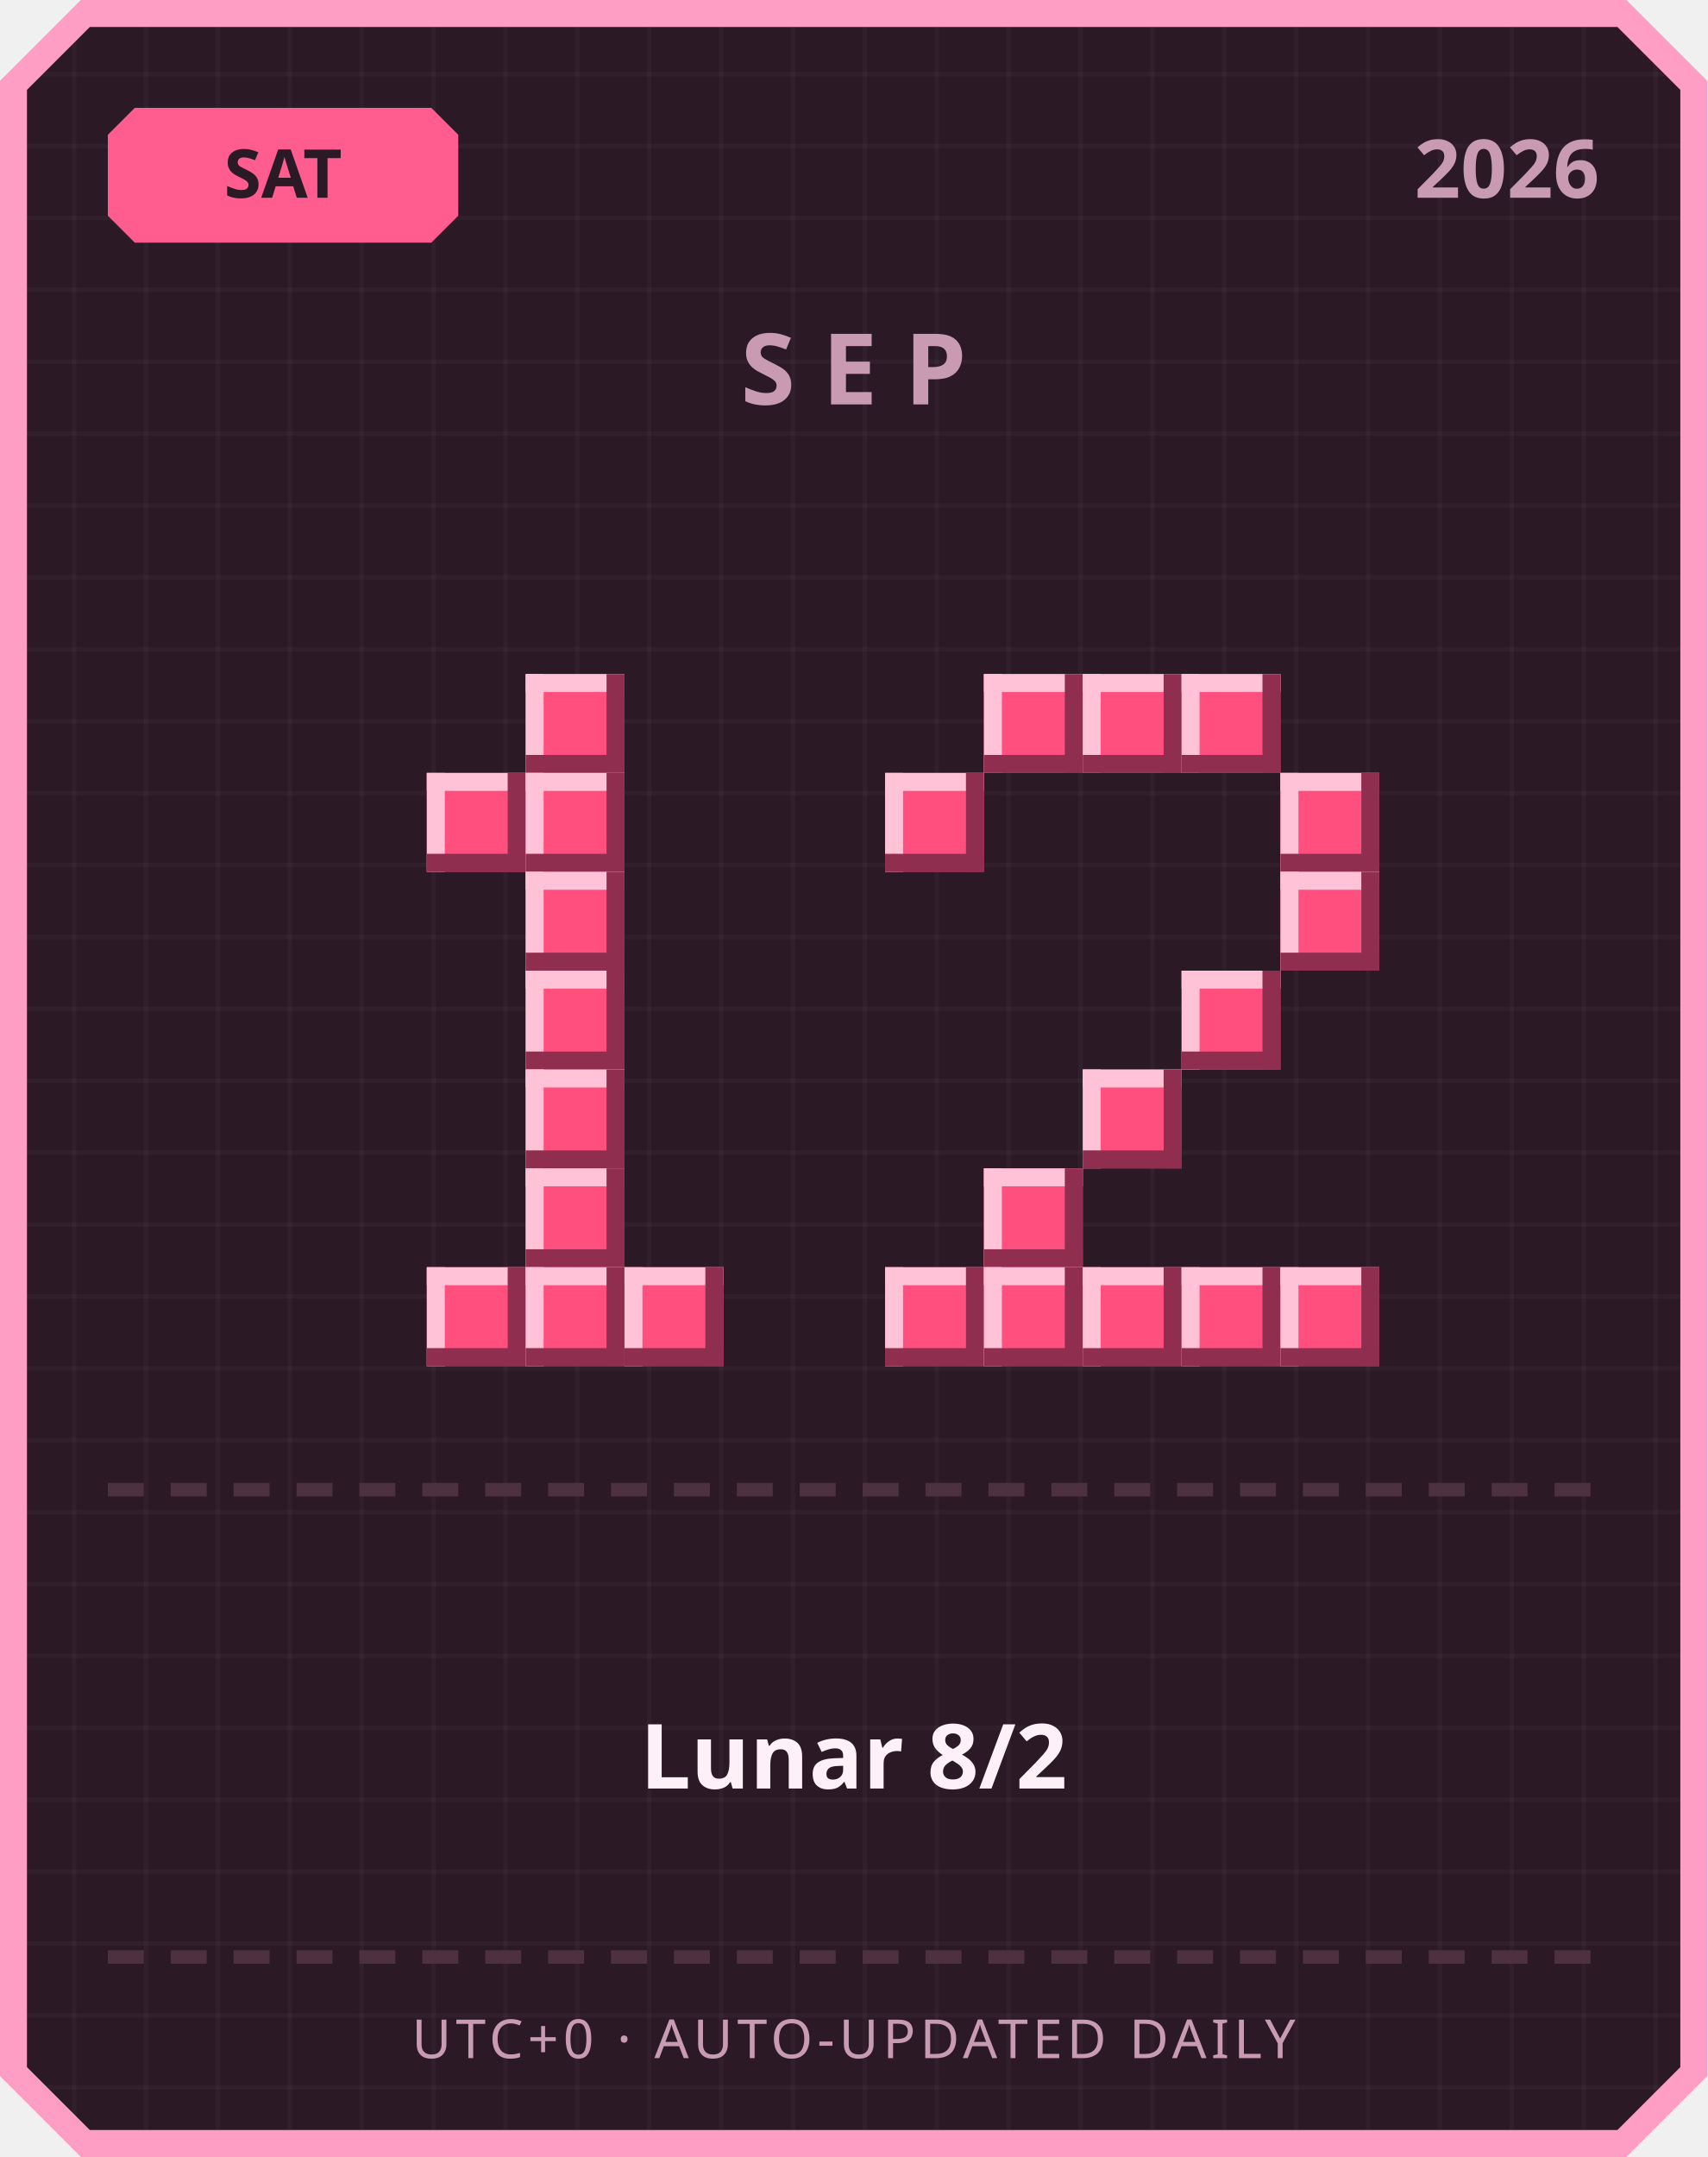
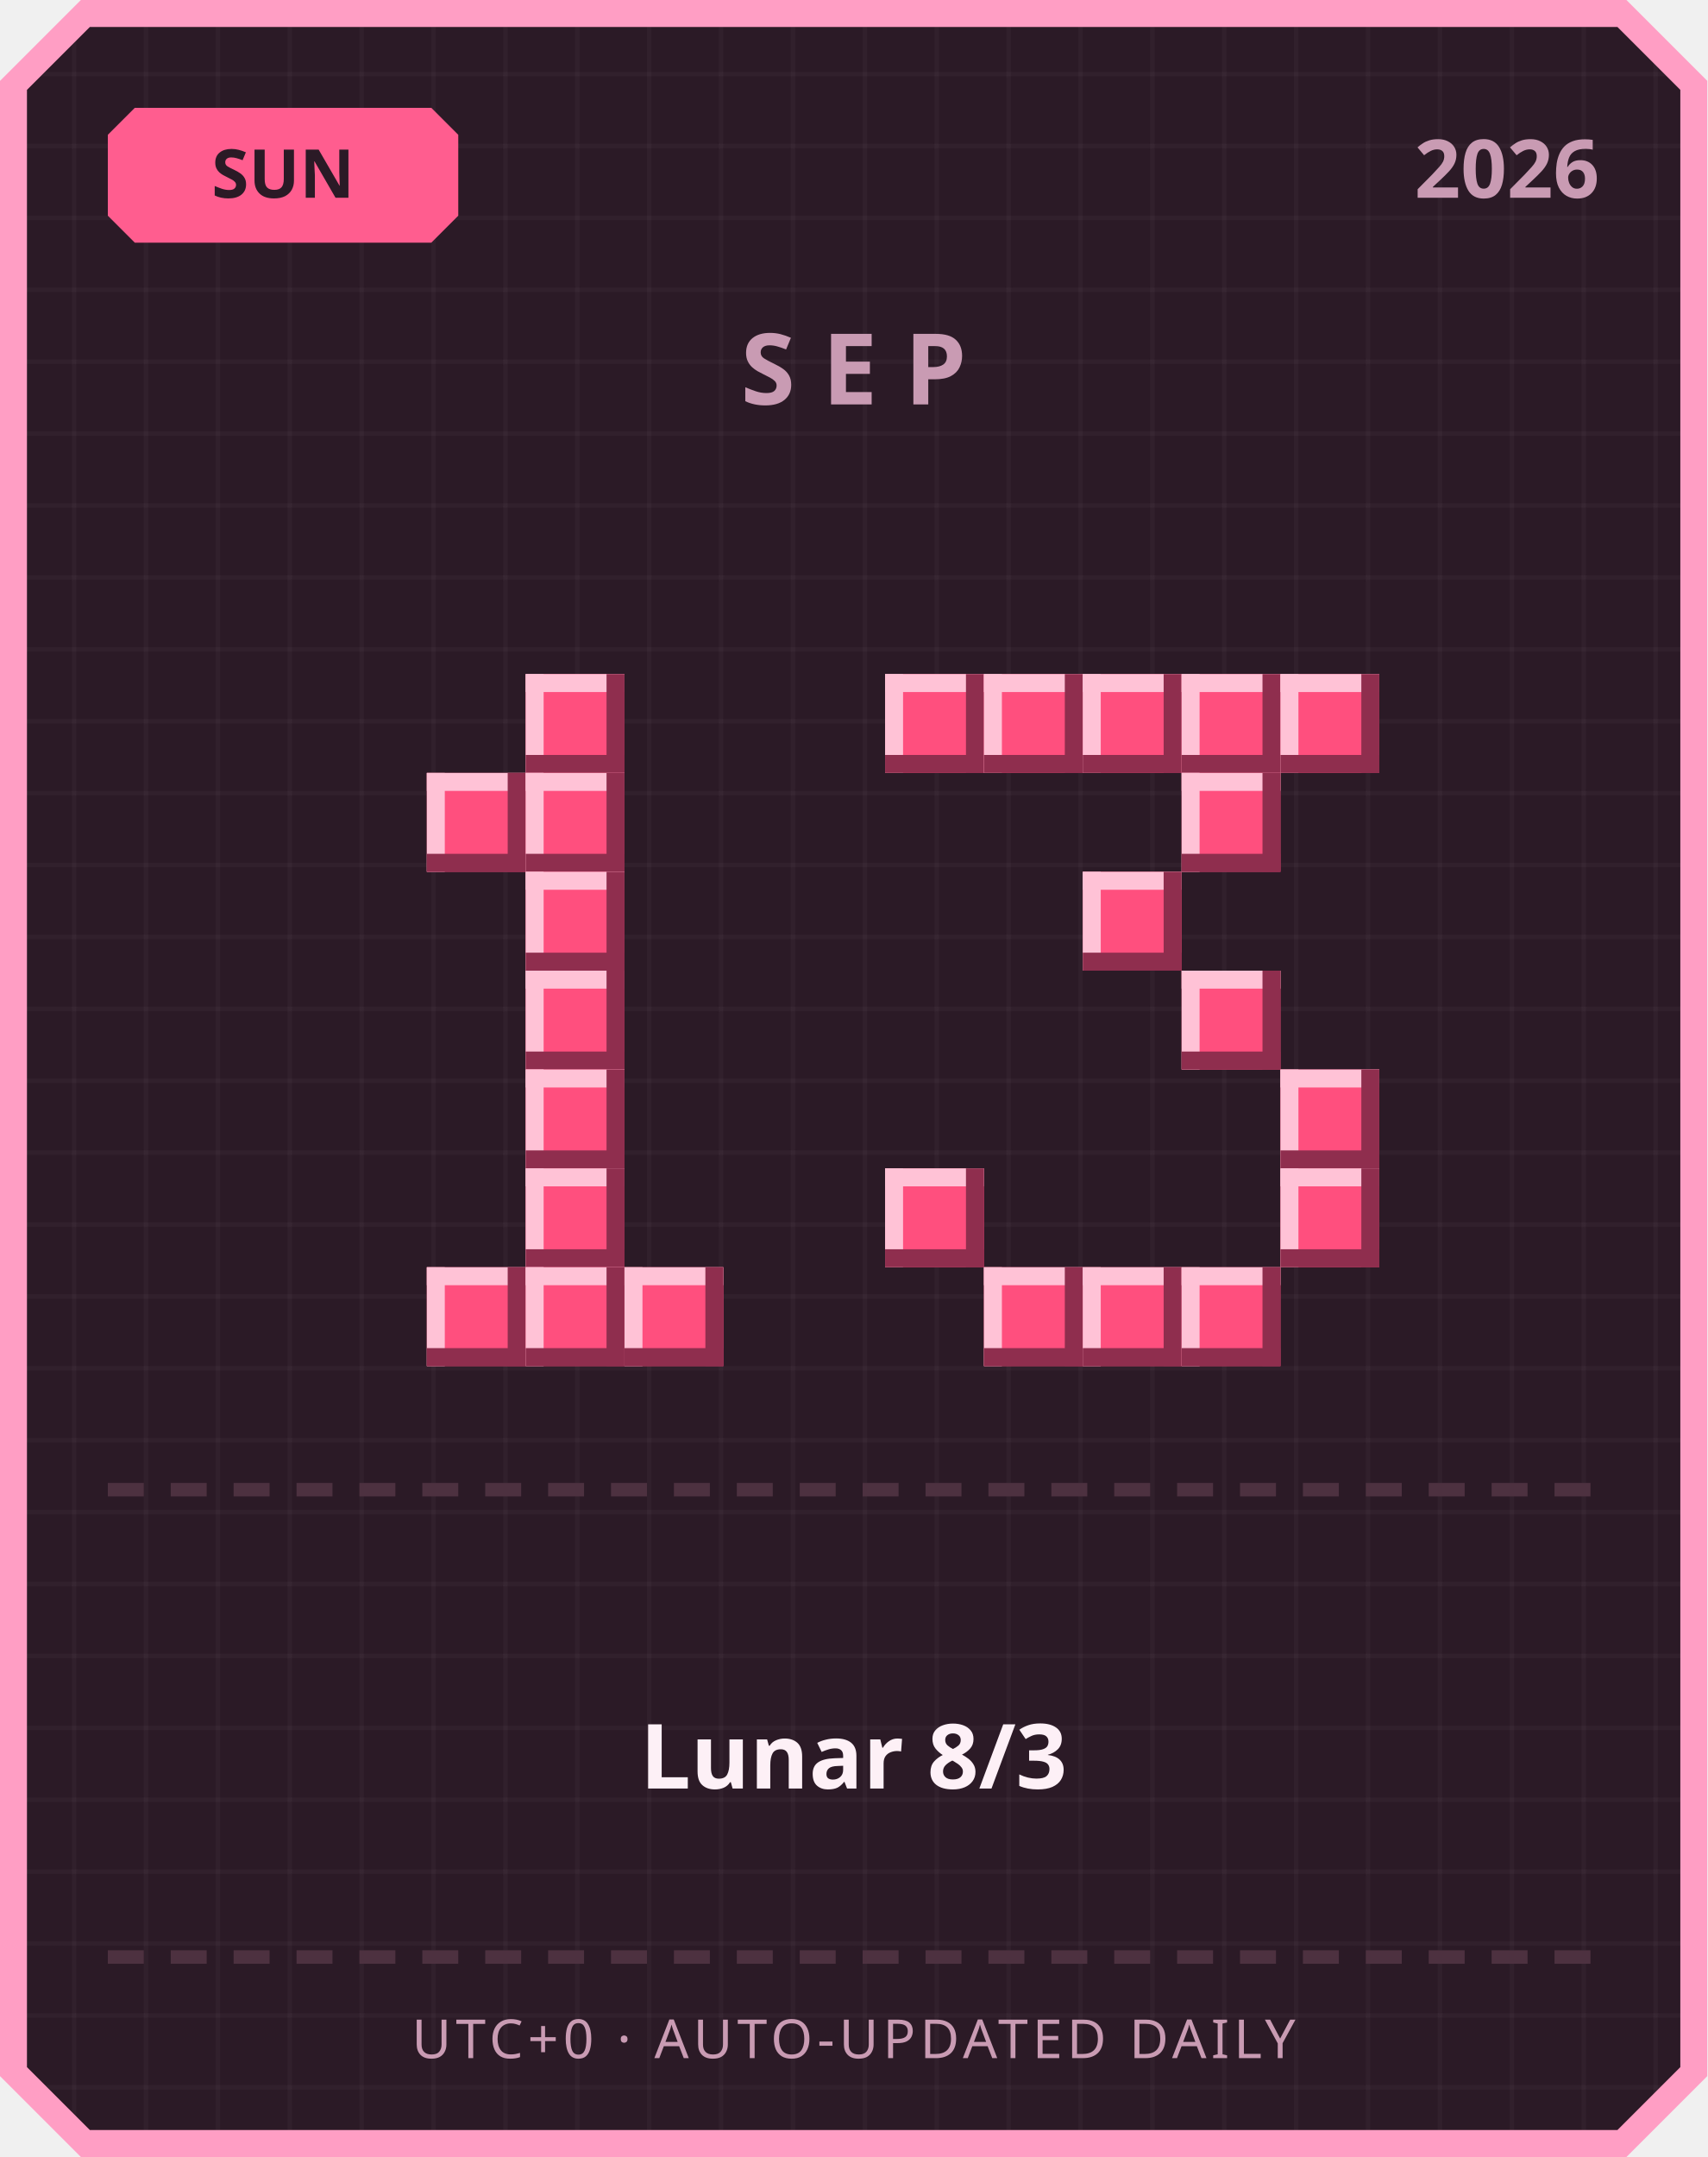
<svg xmlns="http://www.w3.org/2000/svg" width="380" height="480" viewBox="0 0 380 480">
  <defs>
    <pattern id="grid" width="16" height="16" patternUnits="userSpaceOnUse">
      <rect width="16" height="16" fill="#2b1a26" />
      <rect width="1" height="16" fill="#ffffff" opacity="0.03" />
      <rect width="16" height="1" fill="#ffffff" opacity="0.03" />
    </pattern>
  </defs>
  <path d="M 18,0 L 362,0 L 380,18 L 380,462 L 362,480 L 18,480 L 0,462 L 0,18 Z" fill="#ff9ec4" />
  <path d="M 20,6 L 360,6 L 374,20 L 374,460 L 360,474 L 20,474 L 6,460 L 6,20 Z" fill="url(#grid)" />
  <path d="M 30,24 L 96,24 L 102,30 L 102,48 L 96,54 L 30,54 L 24,48 L 24,30 Z" fill="#ff5d8f" />
-   <text x="63" y="44" text-anchor="middle" font-family="'Segoe UI', sans-serif" font-size="15" font-weight="700" fill="#2b1a26">SAT</text>
+   <text x="63" y="44" text-anchor="middle" font-family="'Segoe UI', sans-serif" font-size="15" font-weight="700" fill="#2b1a26">SUN</text>
  <text x="356" y="44" text-anchor="end" font-family="'Segoe UI', sans-serif" font-size="18" font-weight="700" fill="#c99bb3">2026</text>
  <text x="190" y="90" text-anchor="middle" font-family="'Segoe UI', sans-serif" font-size="22" font-weight="700" letter-spacing="6" fill="#c99bb3">SEP</text>
  <rect x="117" y="150" width="22" height="22" fill="#ff4f7e" />
  <rect x="117" y="150" width="22" height="4" fill="#ffc2d6" />
  <rect x="117" y="150" width="4" height="22" fill="#ffc2d6" />
  <rect x="117" y="168" width="22" height="4" fill="#8f2e4e" />
  <rect x="135" y="150" width="4" height="22" fill="#8f2e4e" />
  <rect x="95" y="172" width="22" height="22" fill="#ff4f7e" />
  <rect x="95" y="172" width="22" height="4" fill="#ffc2d6" />
  <rect x="95" y="172" width="4" height="22" fill="#ffc2d6" />
  <rect x="95" y="190" width="22" height="4" fill="#8f2e4e" />
  <rect x="113" y="172" width="4" height="22" fill="#8f2e4e" />
  <rect x="117" y="172" width="22" height="22" fill="#ff4f7e" />
  <rect x="117" y="172" width="22" height="4" fill="#ffc2d6" />
  <rect x="117" y="172" width="4" height="22" fill="#ffc2d6" />
  <rect x="117" y="190" width="22" height="4" fill="#8f2e4e" />
  <rect x="135" y="172" width="4" height="22" fill="#8f2e4e" />
  <rect x="117" y="194" width="22" height="22" fill="#ff4f7e" />
  <rect x="117" y="194" width="22" height="4" fill="#ffc2d6" />
  <rect x="117" y="194" width="4" height="22" fill="#ffc2d6" />
  <rect x="117" y="212" width="22" height="4" fill="#8f2e4e" />
  <rect x="135" y="194" width="4" height="22" fill="#8f2e4e" />
  <rect x="117" y="216" width="22" height="22" fill="#ff4f7e" />
  <rect x="117" y="216" width="22" height="4" fill="#ffc2d6" />
  <rect x="117" y="216" width="4" height="22" fill="#ffc2d6" />
  <rect x="117" y="234" width="22" height="4" fill="#8f2e4e" />
  <rect x="135" y="216" width="4" height="22" fill="#8f2e4e" />
  <rect x="117" y="238" width="22" height="22" fill="#ff4f7e" />
  <rect x="117" y="238" width="22" height="4" fill="#ffc2d6" />
  <rect x="117" y="238" width="4" height="22" fill="#ffc2d6" />
  <rect x="117" y="256" width="22" height="4" fill="#8f2e4e" />
  <rect x="135" y="238" width="4" height="22" fill="#8f2e4e" />
  <rect x="117" y="260" width="22" height="22" fill="#ff4f7e" />
  <rect x="117" y="260" width="22" height="4" fill="#ffc2d6" />
  <rect x="117" y="260" width="4" height="22" fill="#ffc2d6" />
  <rect x="117" y="278" width="22" height="4" fill="#8f2e4e" />
  <rect x="135" y="260" width="4" height="22" fill="#8f2e4e" />
  <rect x="95" y="282" width="22" height="22" fill="#ff4f7e" />
  <rect x="95" y="282" width="22" height="4" fill="#ffc2d6" />
  <rect x="95" y="282" width="4" height="22" fill="#ffc2d6" />
  <rect x="95" y="300" width="22" height="4" fill="#8f2e4e" />
  <rect x="113" y="282" width="4" height="22" fill="#8f2e4e" />
  <rect x="117" y="282" width="22" height="22" fill="#ff4f7e" />
  <rect x="117" y="282" width="22" height="4" fill="#ffc2d6" />
  <rect x="117" y="282" width="4" height="22" fill="#ffc2d6" />
  <rect x="117" y="300" width="22" height="4" fill="#8f2e4e" />
  <rect x="135" y="282" width="4" height="22" fill="#8f2e4e" />
  <rect x="139" y="282" width="22" height="22" fill="#ff4f7e" />
  <rect x="139" y="282" width="22" height="4" fill="#ffc2d6" />
  <rect x="139" y="282" width="4" height="22" fill="#ffc2d6" />
  <rect x="139" y="300" width="22" height="4" fill="#8f2e4e" />
  <rect x="157" y="282" width="4" height="22" fill="#8f2e4e" />
+   <rect x="197" y="150" width="22" height="22" fill="#ff4f7e" />
+   <rect x="197" y="150" width="22" height="4" fill="#ffc2d6" />
+   <rect x="197" y="150" width="4" height="22" fill="#ffc2d6" />
+   <rect x="197" y="168" width="22" height="4" fill="#8f2e4e" />
+   <rect x="215" y="150" width="4" height="22" fill="#8f2e4e" />
  <rect x="219" y="150" width="22" height="22" fill="#ff4f7e" />
  <rect x="219" y="150" width="22" height="4" fill="#ffc2d6" />
  <rect x="219" y="150" width="4" height="22" fill="#ffc2d6" />
  <rect x="219" y="168" width="22" height="4" fill="#8f2e4e" />
  <rect x="237" y="150" width="4" height="22" fill="#8f2e4e" />
  <rect x="241" y="150" width="22" height="22" fill="#ff4f7e" />
  <rect x="241" y="150" width="22" height="4" fill="#ffc2d6" />
  <rect x="241" y="150" width="4" height="22" fill="#ffc2d6" />
  <rect x="241" y="168" width="22" height="4" fill="#8f2e4e" />
  <rect x="259" y="150" width="4" height="22" fill="#8f2e4e" />
  <rect x="263" y="150" width="22" height="22" fill="#ff4f7e" />
  <rect x="263" y="150" width="22" height="4" fill="#ffc2d6" />
  <rect x="263" y="150" width="4" height="22" fill="#ffc2d6" />
  <rect x="263" y="168" width="22" height="4" fill="#8f2e4e" />
  <rect x="281" y="150" width="4" height="22" fill="#8f2e4e" />
-   <rect x="197" y="172" width="22" height="22" fill="#ff4f7e" />
-   <rect x="197" y="172" width="22" height="4" fill="#ffc2d6" />
-   <rect x="197" y="172" width="4" height="22" fill="#ffc2d6" />
-   <rect x="197" y="190" width="22" height="4" fill="#8f2e4e" />
-   <rect x="215" y="172" width="4" height="22" fill="#8f2e4e" />
-   <rect x="285" y="172" width="22" height="22" fill="#ff4f7e" />
-   <rect x="285" y="172" width="22" height="4" fill="#ffc2d6" />
-   <rect x="285" y="172" width="4" height="22" fill="#ffc2d6" />
-   <rect x="285" y="190" width="22" height="4" fill="#8f2e4e" />
-   <rect x="303" y="172" width="4" height="22" fill="#8f2e4e" />
-   <rect x="285" y="194" width="22" height="22" fill="#ff4f7e" />
-   <rect x="285" y="194" width="22" height="4" fill="#ffc2d6" />
-   <rect x="285" y="194" width="4" height="22" fill="#ffc2d6" />
-   <rect x="285" y="212" width="22" height="4" fill="#8f2e4e" />
-   <rect x="303" y="194" width="4" height="22" fill="#8f2e4e" />
+   <rect x="285" y="150" width="22" height="22" fill="#ff4f7e" />
+   <rect x="285" y="150" width="22" height="4" fill="#ffc2d6" />
+   <rect x="285" y="150" width="4" height="22" fill="#ffc2d6" />
+   <rect x="285" y="168" width="22" height="4" fill="#8f2e4e" />
+   <rect x="303" y="150" width="4" height="22" fill="#8f2e4e" />
+   <rect x="263" y="172" width="22" height="22" fill="#ff4f7e" />
+   <rect x="263" y="172" width="22" height="4" fill="#ffc2d6" />
+   <rect x="263" y="172" width="4" height="22" fill="#ffc2d6" />
+   <rect x="263" y="190" width="22" height="4" fill="#8f2e4e" />
+   <rect x="281" y="172" width="4" height="22" fill="#8f2e4e" />
+   <rect x="241" y="194" width="22" height="22" fill="#ff4f7e" />
+   <rect x="241" y="194" width="22" height="4" fill="#ffc2d6" />
+   <rect x="241" y="194" width="4" height="22" fill="#ffc2d6" />
+   <rect x="241" y="212" width="22" height="4" fill="#8f2e4e" />
+   <rect x="259" y="194" width="4" height="22" fill="#8f2e4e" />
  <rect x="263" y="216" width="22" height="22" fill="#ff4f7e" />
  <rect x="263" y="216" width="22" height="4" fill="#ffc2d6" />
  <rect x="263" y="216" width="4" height="22" fill="#ffc2d6" />
  <rect x="263" y="234" width="22" height="4" fill="#8f2e4e" />
  <rect x="281" y="216" width="4" height="22" fill="#8f2e4e" />
-   <rect x="241" y="238" width="22" height="22" fill="#ff4f7e" />
-   <rect x="241" y="238" width="22" height="4" fill="#ffc2d6" />
-   <rect x="241" y="238" width="4" height="22" fill="#ffc2d6" />
-   <rect x="241" y="256" width="22" height="4" fill="#8f2e4e" />
-   <rect x="259" y="238" width="4" height="22" fill="#8f2e4e" />
-   <rect x="219" y="260" width="22" height="22" fill="#ff4f7e" />
-   <rect x="219" y="260" width="22" height="4" fill="#ffc2d6" />
-   <rect x="219" y="260" width="4" height="22" fill="#ffc2d6" />
-   <rect x="219" y="278" width="22" height="4" fill="#8f2e4e" />
-   <rect x="237" y="260" width="4" height="22" fill="#8f2e4e" />
-   <rect x="197" y="282" width="22" height="22" fill="#ff4f7e" />
-   <rect x="197" y="282" width="22" height="4" fill="#ffc2d6" />
-   <rect x="197" y="282" width="4" height="22" fill="#ffc2d6" />
-   <rect x="197" y="300" width="22" height="4" fill="#8f2e4e" />
-   <rect x="215" y="282" width="4" height="22" fill="#8f2e4e" />
+   <rect x="285" y="238" width="22" height="22" fill="#ff4f7e" />
+   <rect x="285" y="238" width="22" height="4" fill="#ffc2d6" />
+   <rect x="285" y="238" width="4" height="22" fill="#ffc2d6" />
+   <rect x="285" y="256" width="22" height="4" fill="#8f2e4e" />
+   <rect x="303" y="238" width="4" height="22" fill="#8f2e4e" />
+   <rect x="197" y="260" width="22" height="22" fill="#ff4f7e" />
+   <rect x="197" y="260" width="22" height="4" fill="#ffc2d6" />
+   <rect x="197" y="260" width="4" height="22" fill="#ffc2d6" />
+   <rect x="197" y="278" width="22" height="4" fill="#8f2e4e" />
+   <rect x="215" y="260" width="4" height="22" fill="#8f2e4e" />
+   <rect x="285" y="260" width="22" height="22" fill="#ff4f7e" />
+   <rect x="285" y="260" width="22" height="4" fill="#ffc2d6" />
+   <rect x="285" y="260" width="4" height="22" fill="#ffc2d6" />
+   <rect x="285" y="278" width="22" height="4" fill="#8f2e4e" />
+   <rect x="303" y="260" width="4" height="22" fill="#8f2e4e" />
  <rect x="219" y="282" width="22" height="22" fill="#ff4f7e" />
  <rect x="219" y="282" width="22" height="4" fill="#ffc2d6" />
  <rect x="219" y="282" width="4" height="22" fill="#ffc2d6" />
  <rect x="219" y="300" width="22" height="4" fill="#8f2e4e" />
  <rect x="237" y="282" width="4" height="22" fill="#8f2e4e" />
  <rect x="241" y="282" width="22" height="22" fill="#ff4f7e" />
  <rect x="241" y="282" width="22" height="4" fill="#ffc2d6" />
  <rect x="241" y="282" width="4" height="22" fill="#ffc2d6" />
  <rect x="241" y="300" width="22" height="4" fill="#8f2e4e" />
  <rect x="259" y="282" width="4" height="22" fill="#8f2e4e" />
  <rect x="263" y="282" width="22" height="22" fill="#ff4f7e" />
  <rect x="263" y="282" width="22" height="4" fill="#ffc2d6" />
  <rect x="263" y="282" width="4" height="22" fill="#ffc2d6" />
  <rect x="263" y="300" width="22" height="4" fill="#8f2e4e" />
  <rect x="281" y="282" width="4" height="22" fill="#8f2e4e" />
-   <rect x="285" y="282" width="22" height="22" fill="#ff4f7e" />
-   <rect x="285" y="282" width="22" height="4" fill="#ffc2d6" />
-   <rect x="285" y="282" width="4" height="22" fill="#ffc2d6" />
-   <rect x="285" y="300" width="22" height="4" fill="#8f2e4e" />
-   <rect x="303" y="282" width="4" height="22" fill="#8f2e4e" />
  <rect x="24" y="330" width="8" height="3" fill="#4d3140" />
  <rect x="38" y="330" width="8" height="3" fill="#4d3140" />
  <rect x="52" y="330" width="8" height="3" fill="#4d3140" />
  <rect x="66" y="330" width="8" height="3" fill="#4d3140" />
  <rect x="80" y="330" width="8" height="3" fill="#4d3140" />
  <rect x="94" y="330" width="8" height="3" fill="#4d3140" />
  <rect x="108" y="330" width="8" height="3" fill="#4d3140" />
  <rect x="122" y="330" width="8" height="3" fill="#4d3140" />
  <rect x="136" y="330" width="8" height="3" fill="#4d3140" />
  <rect x="150" y="330" width="8" height="3" fill="#4d3140" />
  <rect x="164" y="330" width="8" height="3" fill="#4d3140" />
  <rect x="178" y="330" width="8" height="3" fill="#4d3140" />
  <rect x="192" y="330" width="8" height="3" fill="#4d3140" />
  <rect x="206" y="330" width="8" height="3" fill="#4d3140" />
  <rect x="220" y="330" width="8" height="3" fill="#4d3140" />
  <rect x="234" y="330" width="8" height="3" fill="#4d3140" />
  <rect x="248" y="330" width="8" height="3" fill="#4d3140" />
  <rect x="262" y="330" width="8" height="3" fill="#4d3140" />
  <rect x="276" y="330" width="8" height="3" fill="#4d3140" />
  <rect x="290" y="330" width="8" height="3" fill="#4d3140" />
  <rect x="304" y="330" width="8" height="3" fill="#4d3140" />
  <rect x="318" y="330" width="8" height="3" fill="#4d3140" />
  <rect x="332" y="330" width="8" height="3" fill="#4d3140" />
  <rect x="346" y="330" width="8" height="3" fill="#4d3140" />
-   <text x="190" y="398" text-anchor="middle" font-family="'Segoe UI', 'Microsoft JhengHei', sans-serif" font-size="20" font-weight="700" fill="#fdf0f6">Lunar 8/2</text>
+   <text x="190" y="398" text-anchor="middle" font-family="'Segoe UI', 'Microsoft JhengHei', sans-serif" font-size="20" font-weight="700" fill="#fdf0f6">Lunar 8/3</text>
  <rect x="24" y="434" width="8" height="3" fill="#4d3140" />
  <rect x="38" y="434" width="8" height="3" fill="#4d3140" />
  <rect x="52" y="434" width="8" height="3" fill="#4d3140" />
  <rect x="66" y="434" width="8" height="3" fill="#4d3140" />
  <rect x="80" y="434" width="8" height="3" fill="#4d3140" />
  <rect x="94" y="434" width="8" height="3" fill="#4d3140" />
  <rect x="108" y="434" width="8" height="3" fill="#4d3140" />
  <rect x="122" y="434" width="8" height="3" fill="#4d3140" />
  <rect x="136" y="434" width="8" height="3" fill="#4d3140" />
  <rect x="150" y="434" width="8" height="3" fill="#4d3140" />
  <rect x="164" y="434" width="8" height="3" fill="#4d3140" />
  <rect x="178" y="434" width="8" height="3" fill="#4d3140" />
  <rect x="192" y="434" width="8" height="3" fill="#4d3140" />
  <rect x="206" y="434" width="8" height="3" fill="#4d3140" />
  <rect x="220" y="434" width="8" height="3" fill="#4d3140" />
  <rect x="234" y="434" width="8" height="3" fill="#4d3140" />
  <rect x="248" y="434" width="8" height="3" fill="#4d3140" />
  <rect x="262" y="434" width="8" height="3" fill="#4d3140" />
  <rect x="276" y="434" width="8" height="3" fill="#4d3140" />
  <rect x="290" y="434" width="8" height="3" fill="#4d3140" />
  <rect x="304" y="434" width="8" height="3" fill="#4d3140" />
  <rect x="318" y="434" width="8" height="3" fill="#4d3140" />
  <rect x="332" y="434" width="8" height="3" fill="#4d3140" />
  <rect x="346" y="434" width="8" height="3" fill="#4d3140" />
  <text x="190" y="458" text-anchor="middle" font-family="'Segoe UI', sans-serif" font-size="12" letter-spacing="1" fill="#c99bb3">UTC+0 · AUTO-UPDATED DAILY</text>
</svg>
